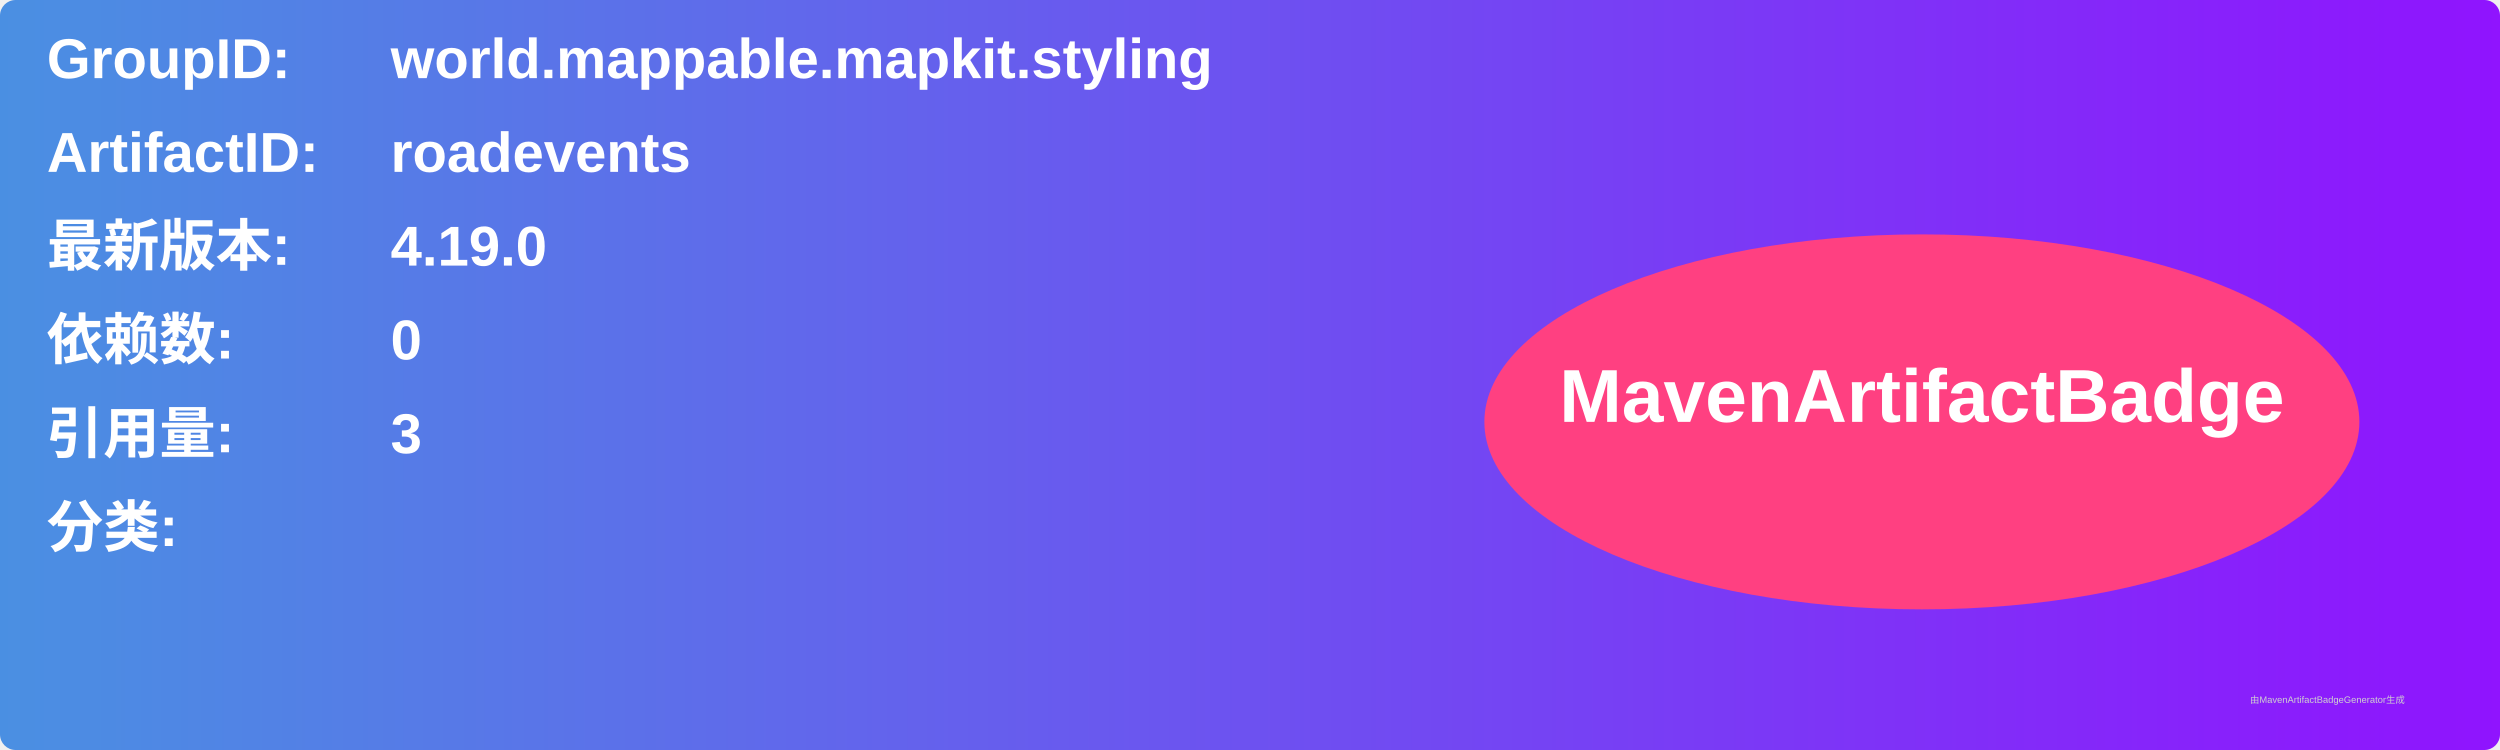
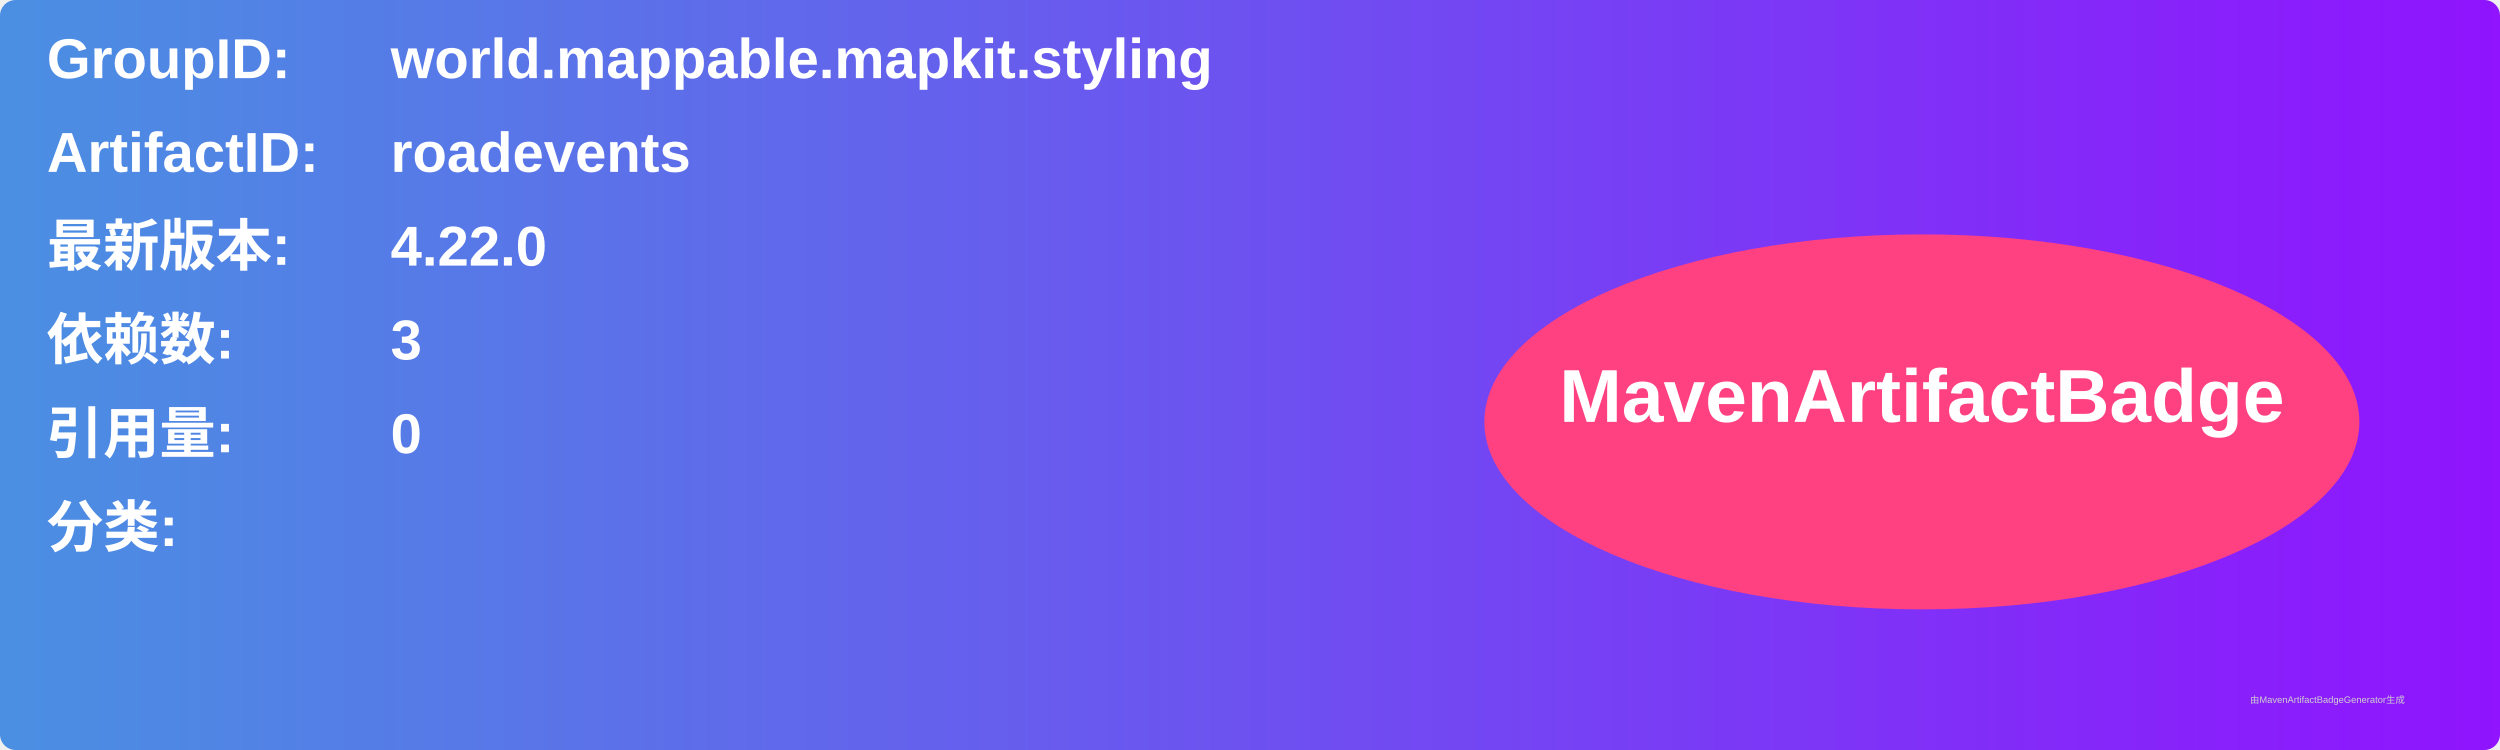
<svg xmlns="http://www.w3.org/2000/svg" width="800" height="240" viewBox="0 0 800 240">
  <linearGradient id="grad" x1="0%" y1="0%" x2="100%" y2="0%">
    <stop offset="0%" stop-color="#4a90e2" />
    <stop offset="100%" stop-color="#9013fe" />
  </linearGradient>
  <rect width="100%" height="100%" rx="5" ry="5" fill="url(#grad)" />
  <g transform="translate(15, 15)">
    <text x="0" y="10" font-family="Arial" font-size="18" fill="white" font-weight="bold" width="260">GroupID:</text>
    <text x="110" y="10" font-family="Arial" font-size="18" fill="white" font-weight="bold" width="460">world.mappable.mapkit.styling</text>
    <text x="0" y="40" font-family="Arial" font-size="18" fill="white" font-weight="bold" width="260">ArtifactID:</text>
    <text x="110" y="40" font-family="Arial" font-size="18" fill="white" font-weight="bold" width="460">roadevents</text>
    <text x="0" y="70" font-family="Arial" font-size="18" fill="white" font-weight="bold">最新版本:</text>
    <text x="110" y="70" font-family="Arial" font-size="18" fill="white" font-weight="bold">
-       <tspan font-weight="bold">4.19.0</tspan>
+       <tspan font-weight="bold">4.22.0</tspan>
    </text>
    <text x="0" y="100" font-family="Arial" font-size="18" fill="white" font-weight="bold">依赖数: </text>
    <text x="110" y="100" font-family="Arial" font-size="18" fill="white">
-       <tspan font-weight="bold">0</tspan>
+       <tspan font-weight="bold">3</tspan>
    </text>
    <text x="0" y="130" font-family="Arial" font-size="18" fill="white" font-weight="bold">引用量: </text>
    <text x="110" y="130" font-family="Arial" font-size="18" fill="white">
-       <tspan font-weight="bold">3</tspan>
+       <tspan font-weight="bold">0</tspan>
    </text>
    <text x="0" y="160" font-family="Arial" font-size="18" fill="white" font-weight="bold">分类:</text>
    <text x="10" y="190" font-family="Arial" font-size="10" fill="white">
      <tspan font-weight="bold" />
    </text>
    <ellipse cx="600" cy="120" rx="140" ry="60" fill="#ff4081" />
    <text x="600" y="120" text-anchor="middle" font-family="Arial" font-size="24" fill="white" font-weight="bold">MavenArtifactBadge</text>
  </g>
  <text x="720" y="225" font-family="Arial" font-size="3" fill="#d0d0d0">由MavenArtifactBadgeGenerator生成</text>
</svg>
